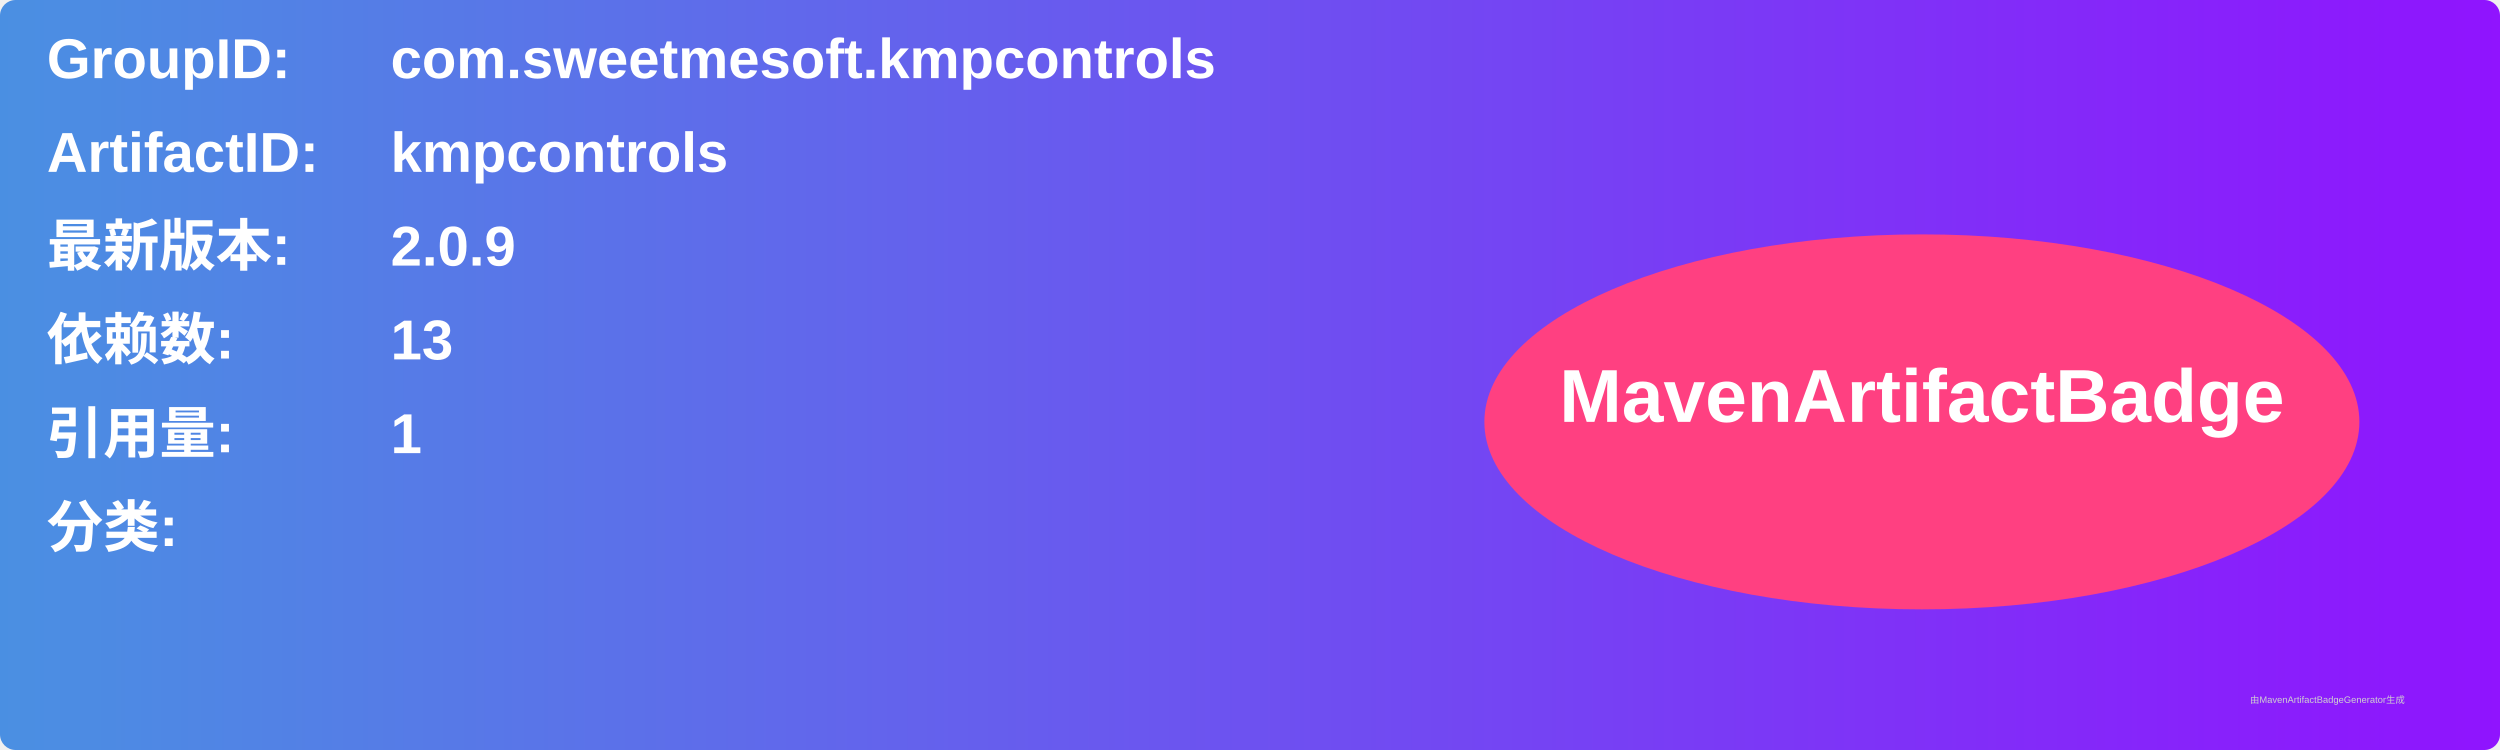
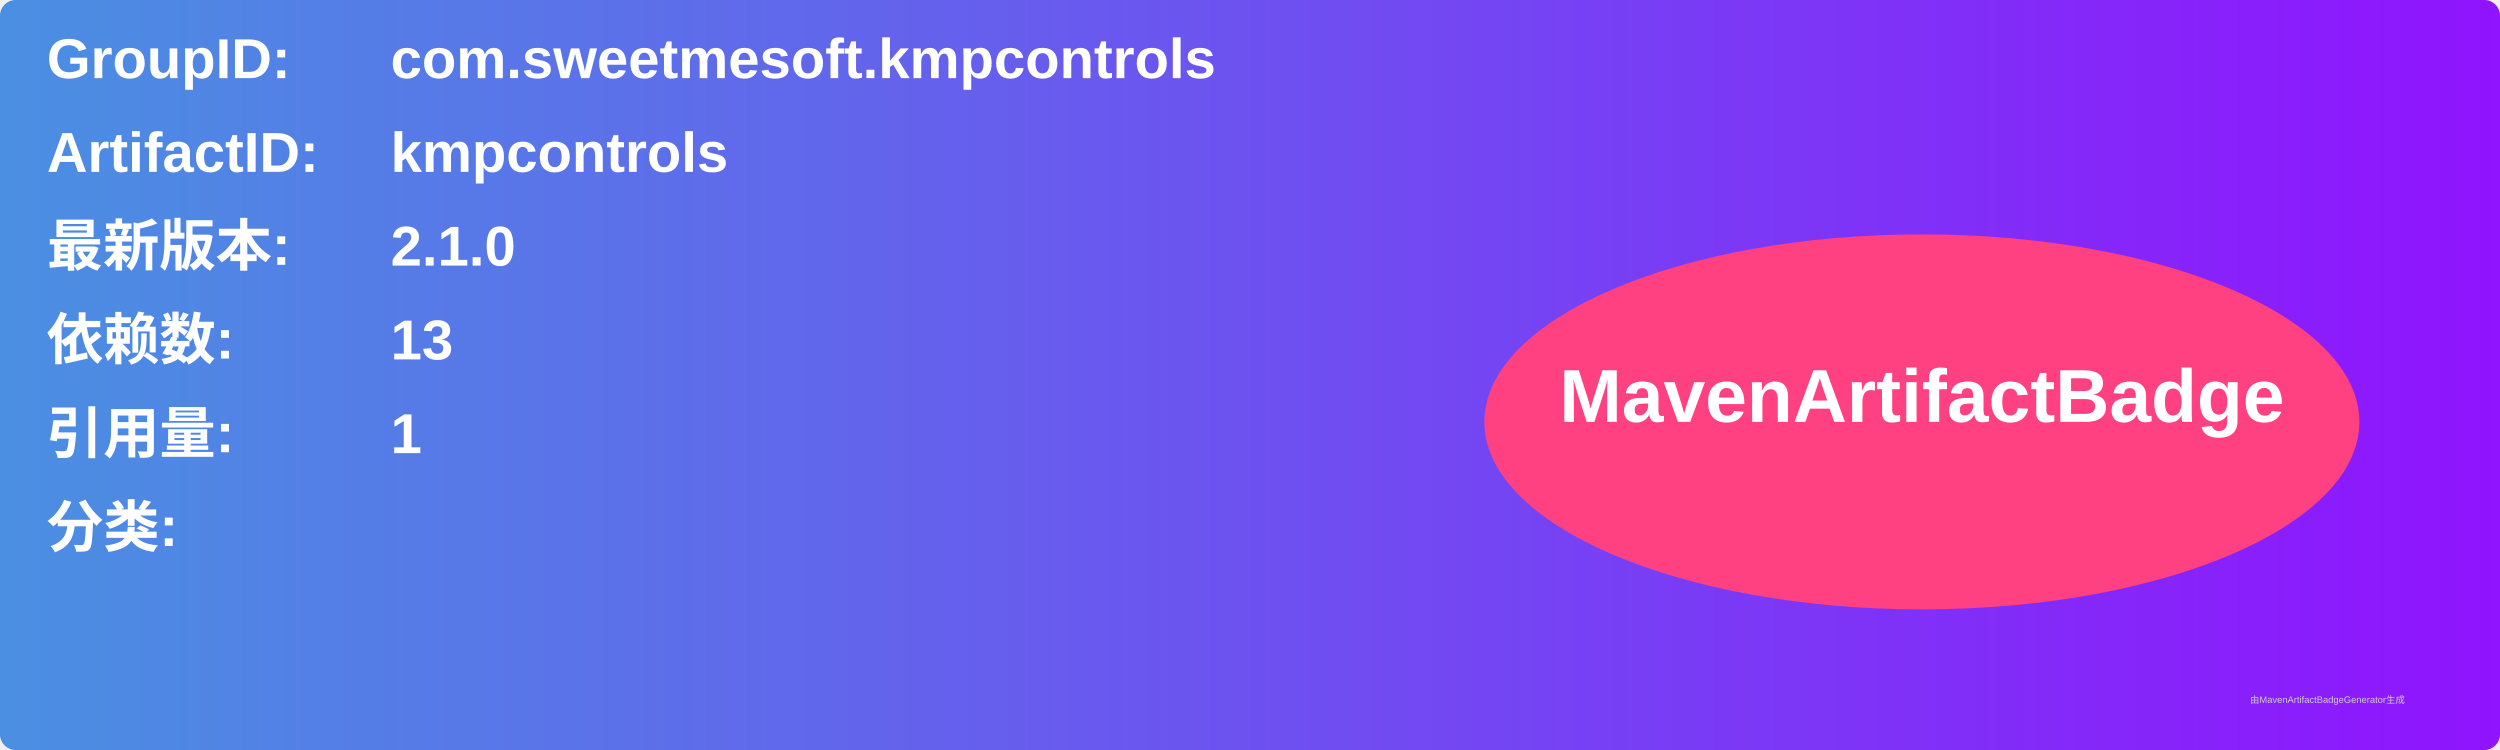
<svg xmlns="http://www.w3.org/2000/svg" width="800" height="240" viewBox="0 0 800 240">
  <linearGradient id="grad" x1="0%" y1="0%" x2="100%" y2="0%">
    <stop offset="0%" stop-color="#4a90e2" />
    <stop offset="100%" stop-color="#9013fe" />
  </linearGradient>
  <rect width="100%" height="100%" rx="5" ry="5" fill="url(#grad)" />
  <g transform="translate(15, 15)">
    <text x="0" y="10" font-family="Arial" font-size="18" fill="white" font-weight="bold" width="260">GroupID:</text>
    <text x="110" y="10" font-family="Arial" font-size="18" fill="white" font-weight="bold" width="460">com.sweetmesoft.kmpcontrols</text>
    <text x="0" y="40" font-family="Arial" font-size="18" fill="white" font-weight="bold" width="260">ArtifactID:</text>
    <text x="110" y="40" font-family="Arial" font-size="18" fill="white" font-weight="bold" width="460">kmpcontrols</text>
    <text x="0" y="70" font-family="Arial" font-size="18" fill="white" font-weight="bold">最新版本:</text>
    <text x="110" y="70" font-family="Arial" font-size="18" fill="white" font-weight="bold">
-       <tspan font-weight="bold">2.0.9</tspan>
+       <tspan font-weight="bold">2.1.0</tspan>
    </text>
    <text x="0" y="100" font-family="Arial" font-size="18" fill="white" font-weight="bold">依赖数: </text>
    <text x="110" y="100" font-family="Arial" font-size="18" fill="white">
      <tspan font-weight="bold">13</tspan>
    </text>
    <text x="0" y="130" font-family="Arial" font-size="18" fill="white" font-weight="bold">引用量: </text>
    <text x="110" y="130" font-family="Arial" font-size="18" fill="white">
      <tspan font-weight="bold">1</tspan>
    </text>
    <text x="0" y="160" font-family="Arial" font-size="18" fill="white" font-weight="bold">分类:</text>
    <text x="10" y="190" font-family="Arial" font-size="10" fill="white">
      <tspan font-weight="bold" />
    </text>
    <ellipse cx="600" cy="120" rx="140" ry="60" fill="#ff4081" />
    <text x="600" y="120" text-anchor="middle" font-family="Arial" font-size="24" fill="white" font-weight="bold">MavenArtifactBadge</text>
  </g>
  <text x="720" y="225" font-family="Arial" font-size="3" fill="#d0d0d0">由MavenArtifactBadgeGenerator生成</text>
</svg>
